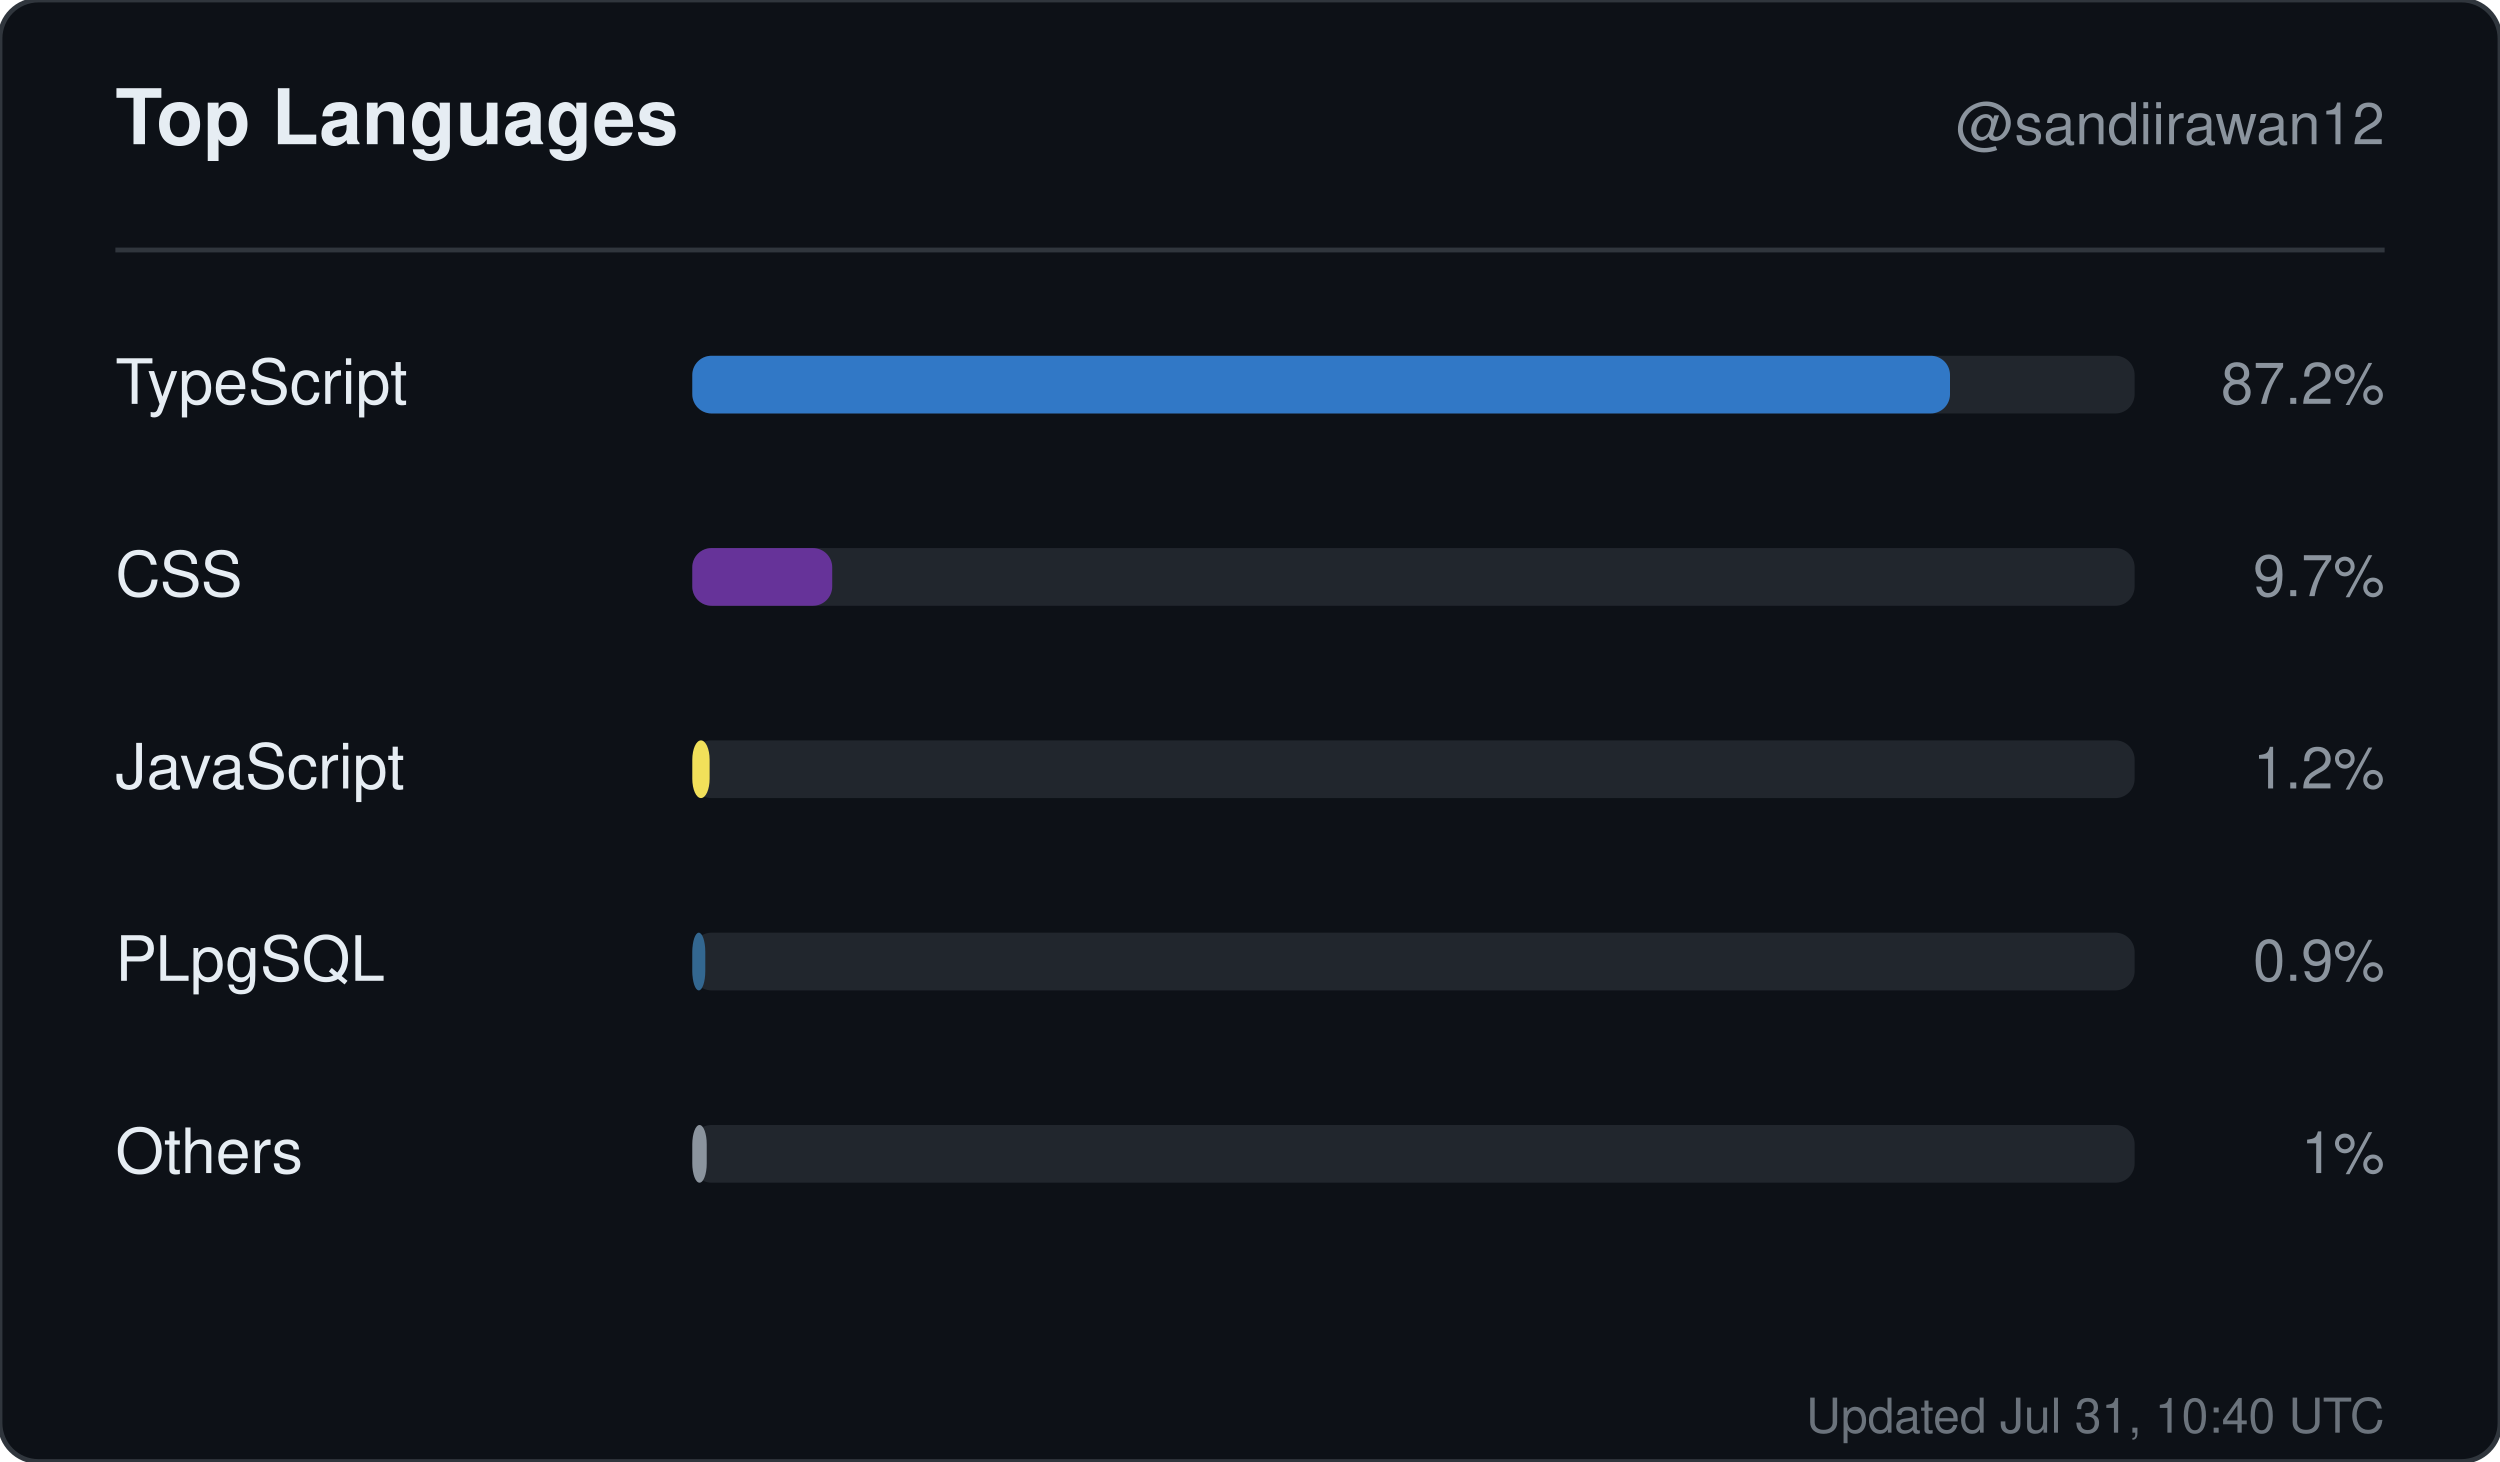
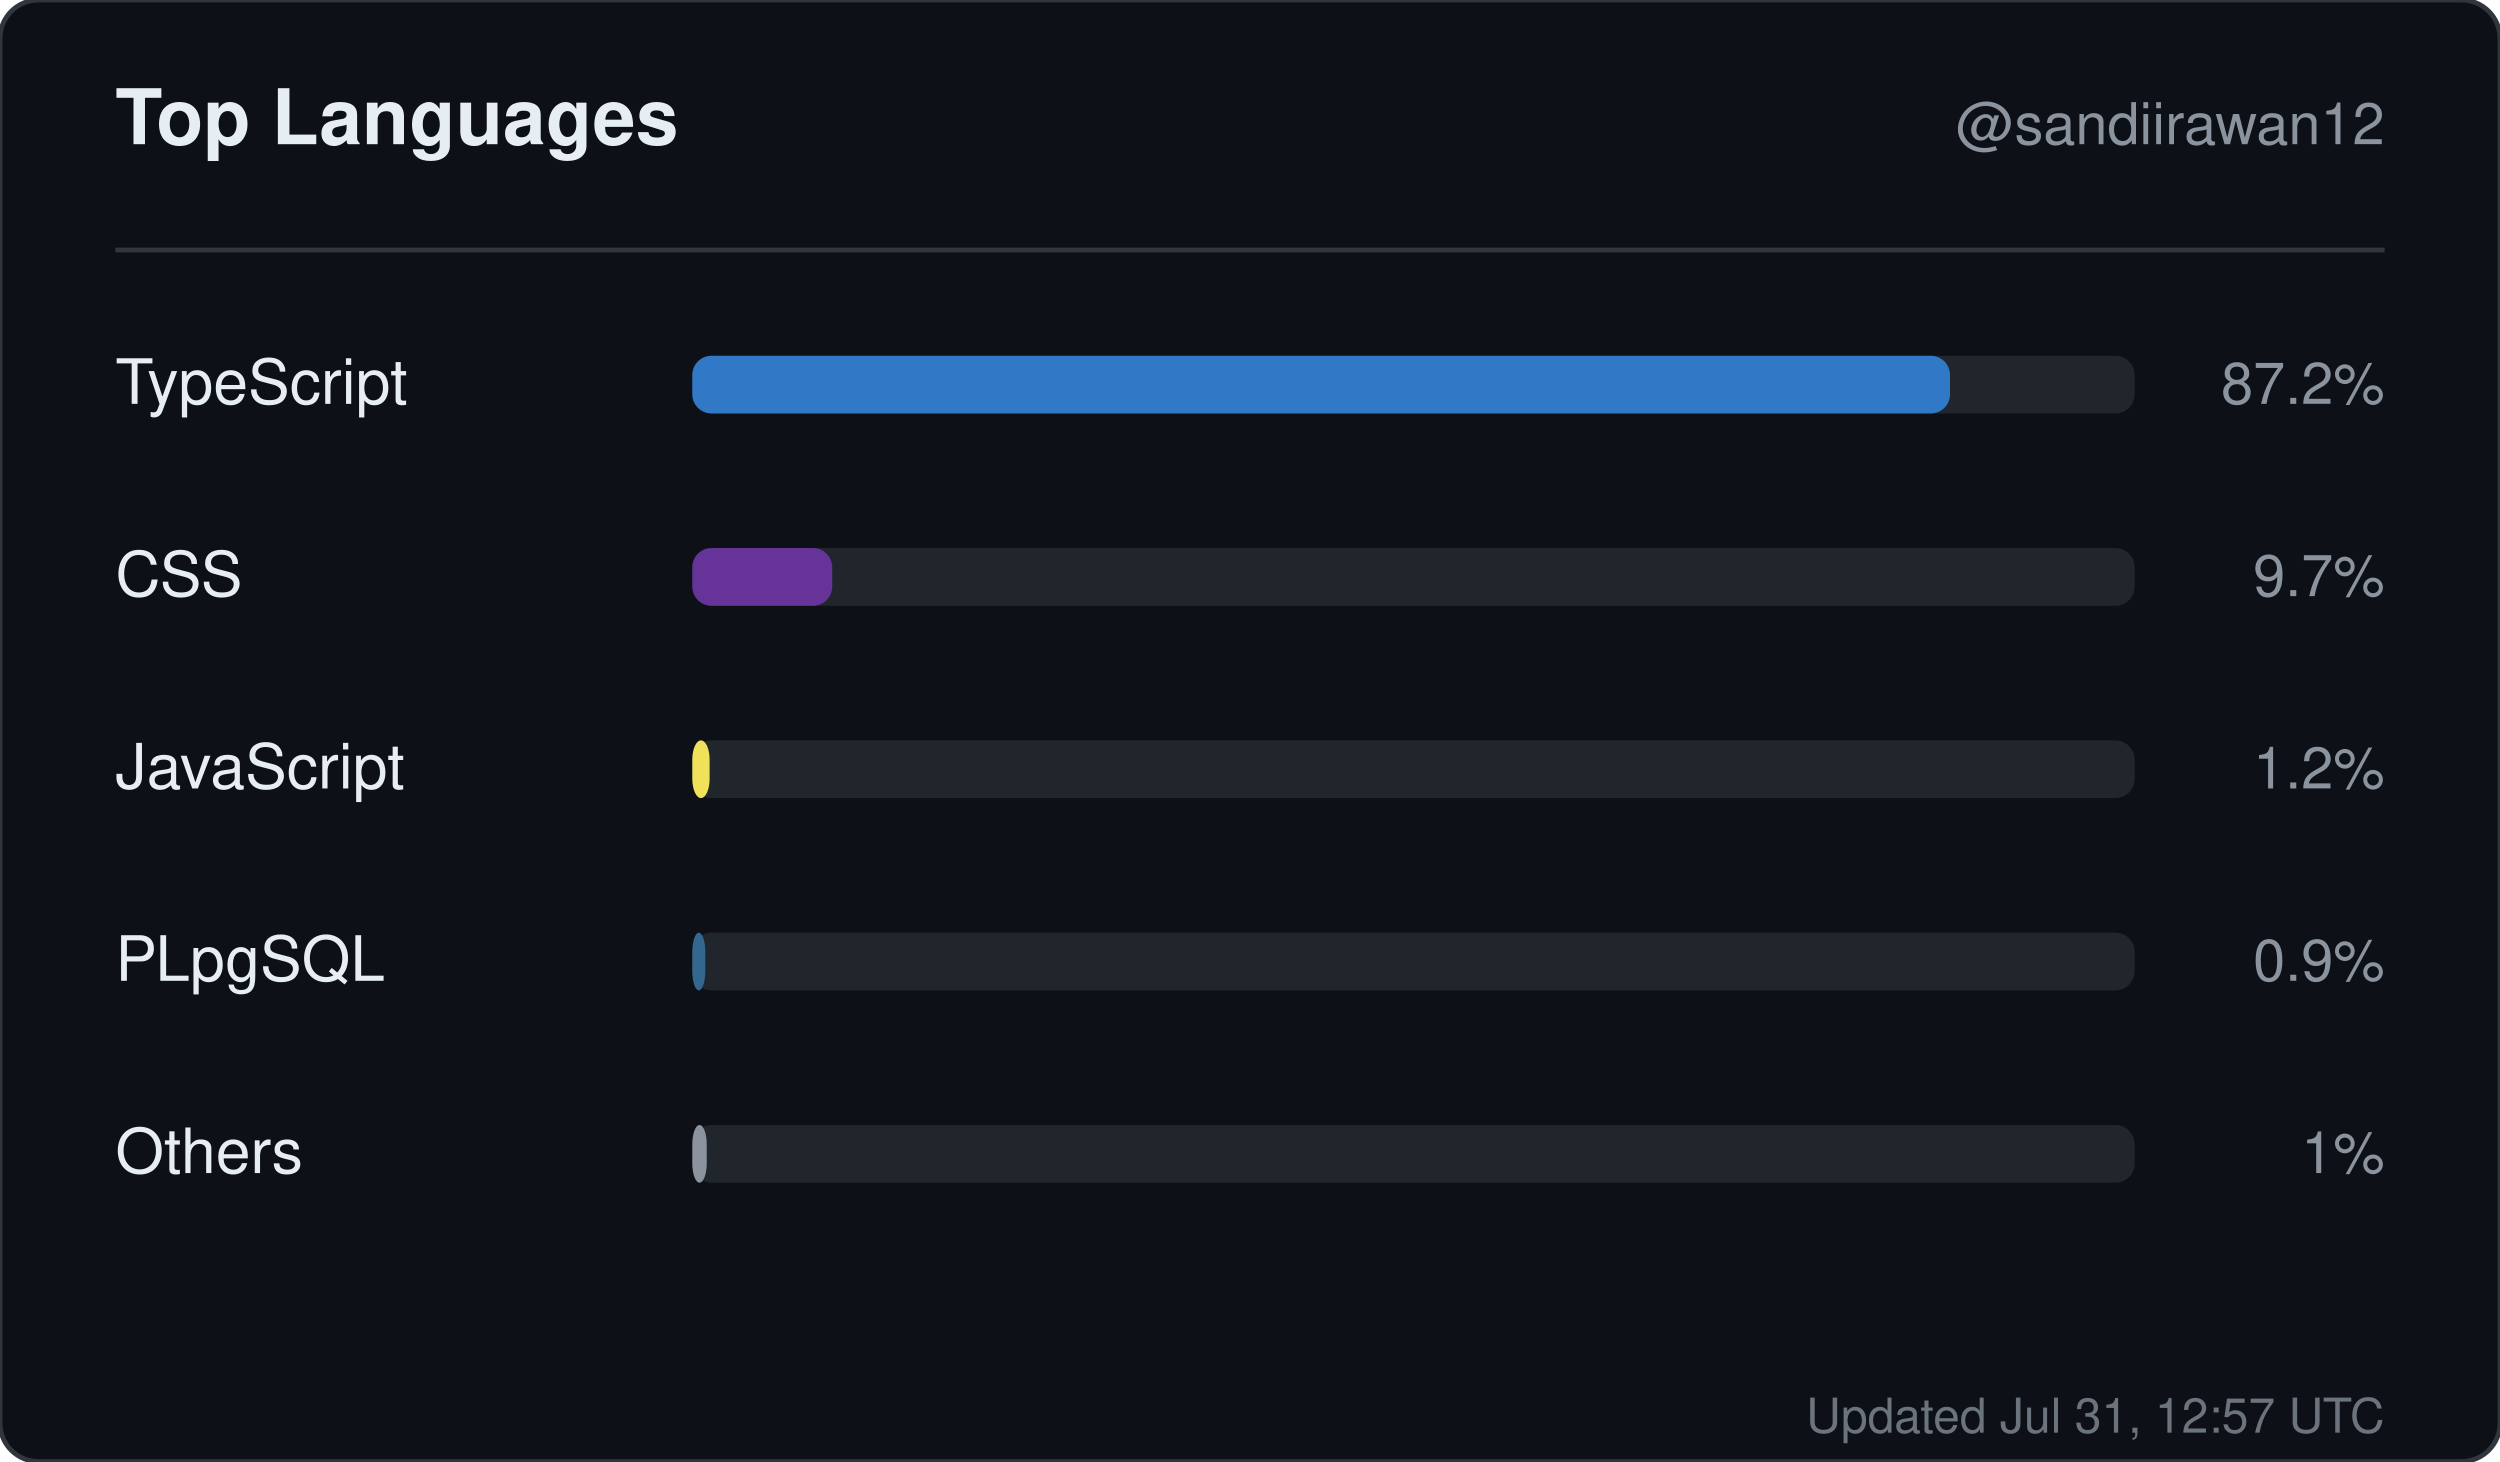
<svg xmlns="http://www.w3.org/2000/svg" width="520" height="304" viewBox="0 0 520 304" role="img" aria-label="Top languages for sandiirawan12">
  <rect width="520" height="304" rx="8" fill="#0d1117" stroke="#30363d" />
  <g font-family="-apple-system, BlinkMacSystemFont, Segoe UI, Helvetica, Arial, sans-serif">
    <text x="24" y="30" fill="#e6edf3" font-size="16" font-weight="700">Top Languages</text>
    <text x="496" y="30" fill="#8b949e" font-size="12" text-anchor="end">@sandiirawan12</text>
    <line x1="24" y1="52" x2="496" y2="52" stroke="#30363d" />
    <text x="24" y="84" fill="#e6edf3" font-size="13">TypeScript</text>
    <rect x="144" y="74" width="300" height="12" rx="4" fill="#21262d" />
    <rect x="144" y="74" width="261.6" height="12" rx="4" fill="#3178c6" />
    <text x="496" y="84" fill="#8b949e" font-size="12" text-anchor="end">87.2%</text>
    <text x="24" y="124" fill="#e6edf3" font-size="13">CSS</text>
    <rect x="144" y="114" width="300" height="12" rx="4" fill="#21262d" />
    <rect x="144" y="114" width="29.1" height="12" rx="4" fill="#663399" />
    <text x="496" y="124" fill="#8b949e" font-size="12" text-anchor="end">9.7%</text>
    <text x="24" y="164" fill="#e6edf3" font-size="13">JavaScript</text>
    <rect x="144" y="154" width="300" height="12" rx="4" fill="#21262d" />
    <rect x="144" y="154" width="3.6" height="12" rx="4" fill="#f1e05a" />
    <text x="496" y="164" fill="#8b949e" font-size="12" text-anchor="end">1.2%</text>
    <text x="24" y="204" fill="#e6edf3" font-size="13">PLpgSQL</text>
    <rect x="144" y="194" width="300" height="12" rx="4" fill="#21262d" />
    <rect x="144" y="194" width="2.7" height="12" rx="4" fill="#336790" />
    <text x="496" y="204" fill="#8b949e" font-size="12" text-anchor="end">0.9%</text>
    <text x="24" y="244" fill="#e6edf3" font-size="13">Others</text>
    <rect x="144" y="234" width="300" height="12" rx="4" fill="#21262d" />
    <rect x="144" y="234" width="3" height="12" rx="4" fill="#8b949e" />
    <text x="496" y="244" fill="#8b949e" font-size="12" text-anchor="end">1%</text>
-     <text x="496" y="298" fill="#8b949e" font-size="10" text-anchor="end" opacity="0.75">Updated Jul 31, 10:40 UTC</text>
+     <text x="496" y="298" fill="#8b949e" font-size="10" text-anchor="end" opacity="0.75">Updated Jul 31, 12:57 UTC</text>
  </g>
</svg>
